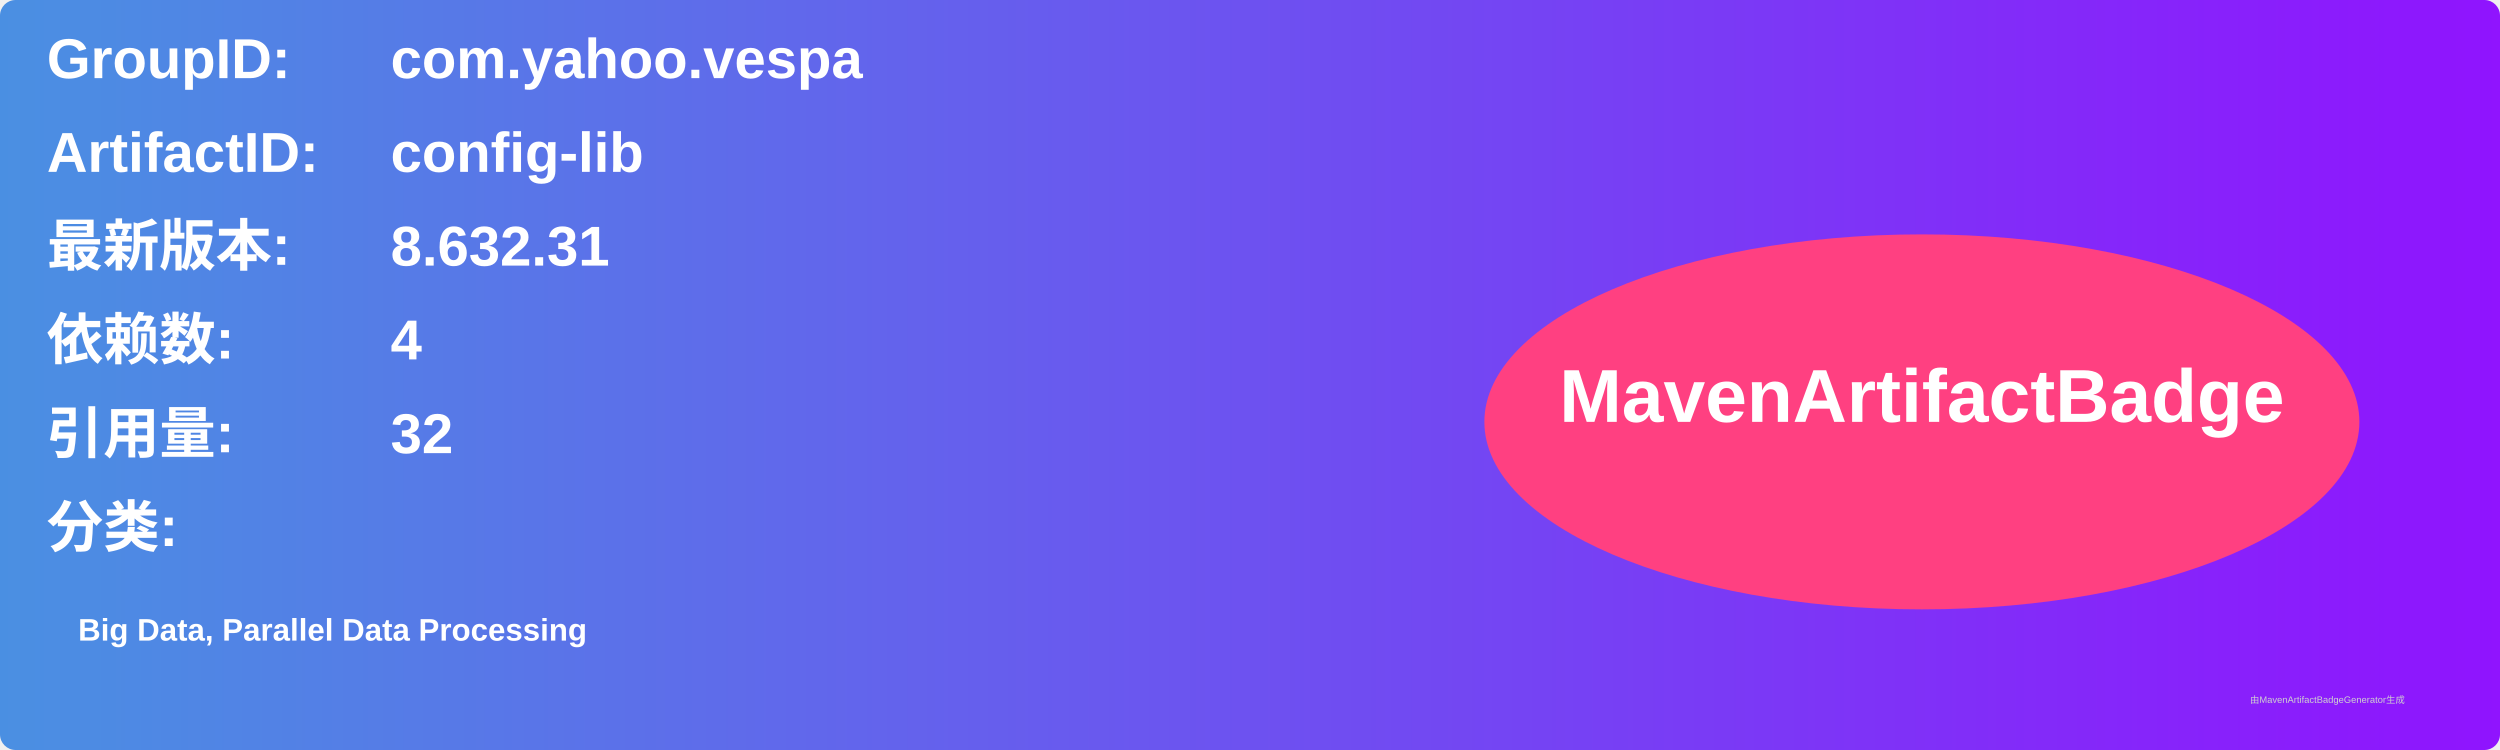
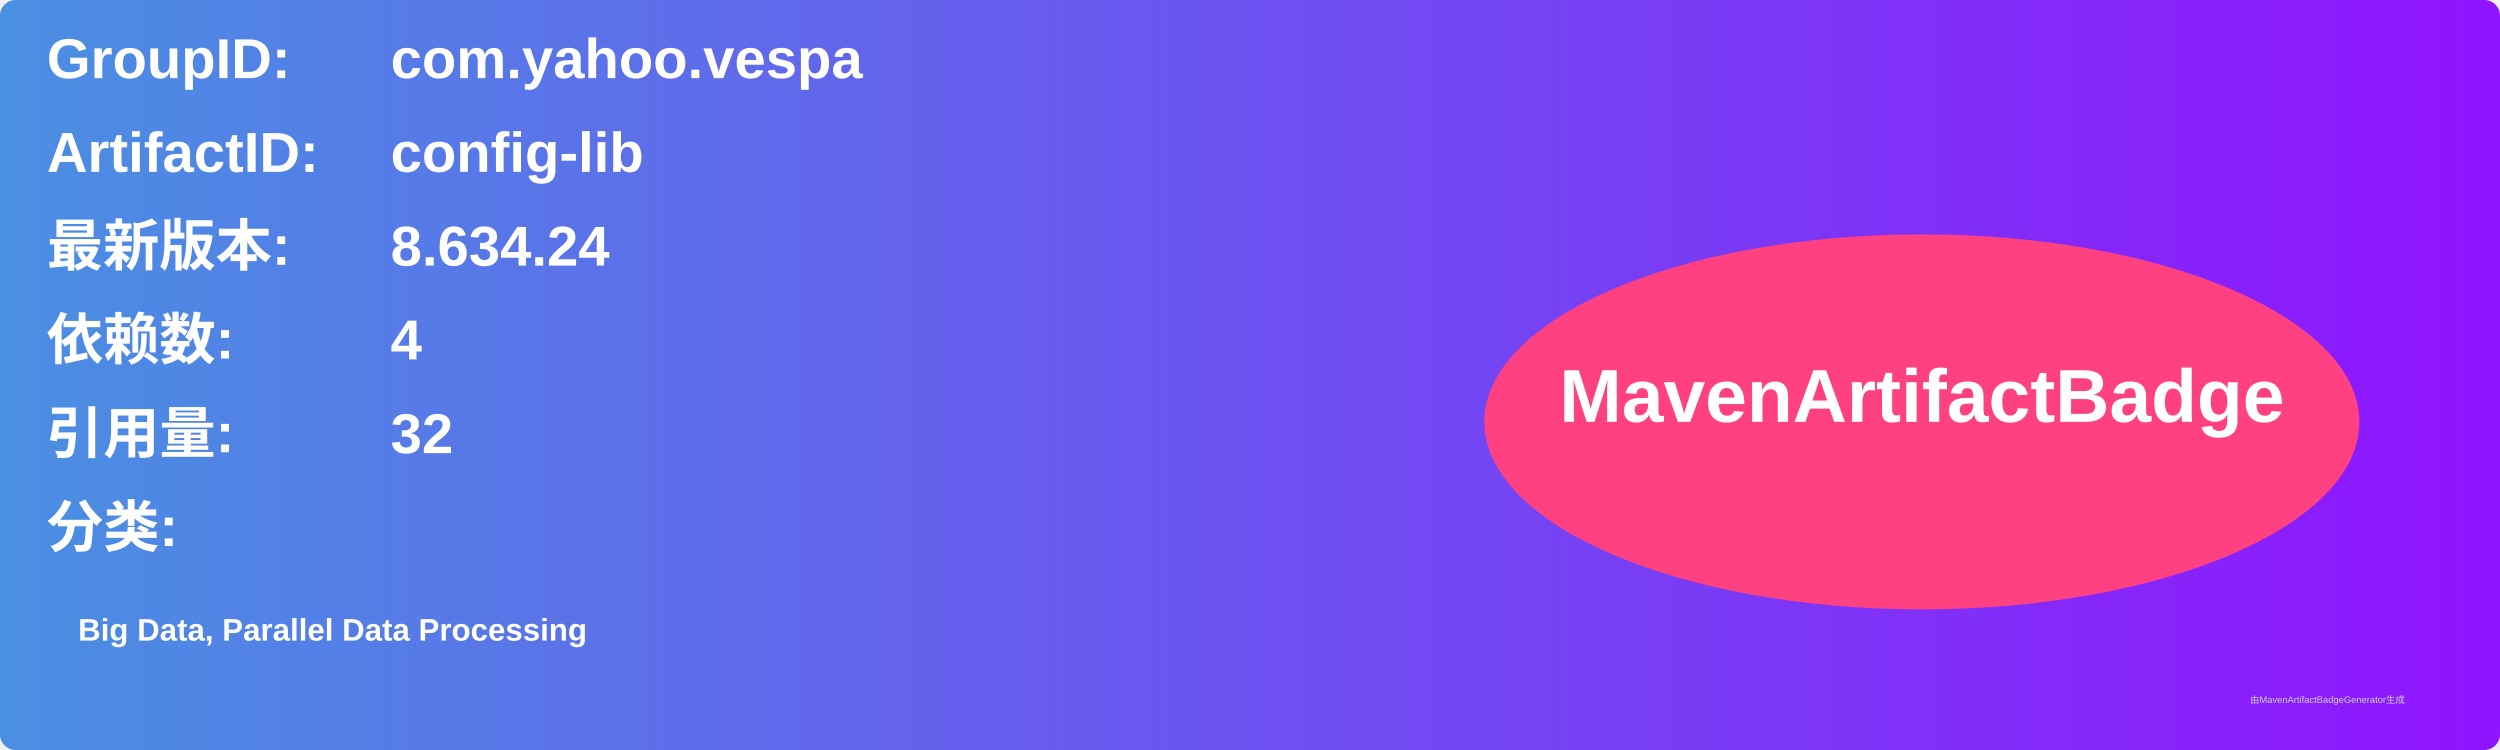
<svg xmlns="http://www.w3.org/2000/svg" width="800" height="240" viewBox="0 0 800 240">
  <linearGradient id="grad" x1="0%" y1="0%" x2="100%" y2="0%">
    <stop offset="0%" stop-color="#4a90e2" />
    <stop offset="100%" stop-color="#9013fe" />
  </linearGradient>
  <rect width="100%" height="100%" rx="5" ry="5" fill="url(#grad)" />
  <g transform="translate(15, 15)">
    <text x="0" y="10" font-family="Arial" font-size="18" fill="white" font-weight="bold" width="260">GroupID:</text>
    <text x="110" y="10" font-family="Arial" font-size="18" fill="white" font-weight="bold" width="460">com.yahoo.vespa</text>
    <text x="0" y="40" font-family="Arial" font-size="18" fill="white" font-weight="bold" width="260">ArtifactID:</text>
    <text x="110" y="40" font-family="Arial" font-size="18" fill="white" font-weight="bold" width="460">config-lib</text>
    <text x="0" y="70" font-family="Arial" font-size="18" fill="white" font-weight="bold">最新版本:</text>
    <text x="110" y="70" font-family="Arial" font-size="18" fill="white" font-weight="bold">
-       <tspan font-weight="bold">8.632.31</tspan>
+       <tspan font-weight="bold">8.634.24</tspan>
    </text>
    <text x="0" y="100" font-family="Arial" font-size="18" fill="white" font-weight="bold">依赖数: </text>
    <text x="110" y="100" font-family="Arial" font-size="18" fill="white">
      <tspan font-weight="bold">4</tspan>
    </text>
    <text x="0" y="130" font-family="Arial" font-size="18" fill="white" font-weight="bold">引用量: </text>
    <text x="110" y="130" font-family="Arial" font-size="18" fill="white">
      <tspan font-weight="bold">32</tspan>
    </text>
    <text x="0" y="160" font-family="Arial" font-size="18" fill="white" font-weight="bold">分类:</text>
    <text x="10" y="190" font-family="Arial" font-size="10" fill="white">
      <tspan font-weight="bold">Big Data, Parallel Data Processing</tspan>
    </text>
    <ellipse cx="600" cy="120" rx="140" ry="60" fill="#ff4081" />
    <text x="600" y="120" text-anchor="middle" font-family="Arial" font-size="24" fill="white" font-weight="bold">MavenArtifactBadge</text>
  </g>
  <text x="720" y="225" font-family="Arial" font-size="3" fill="#d0d0d0">由MavenArtifactBadgeGenerator生成</text>
</svg>
